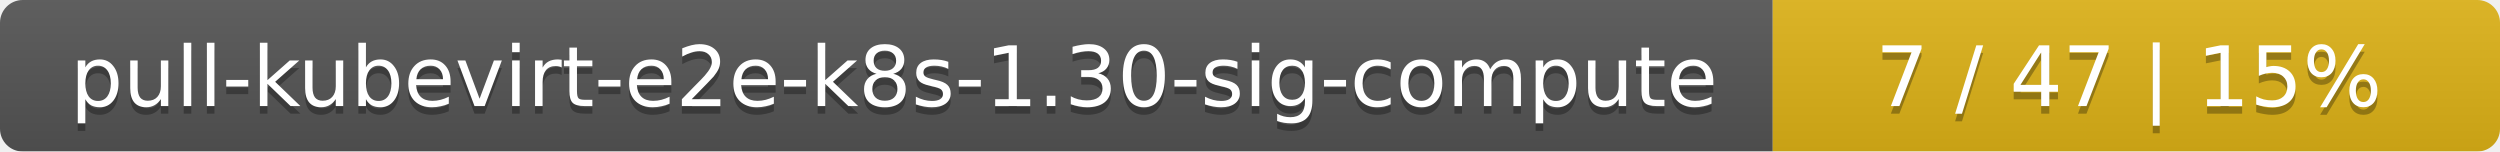
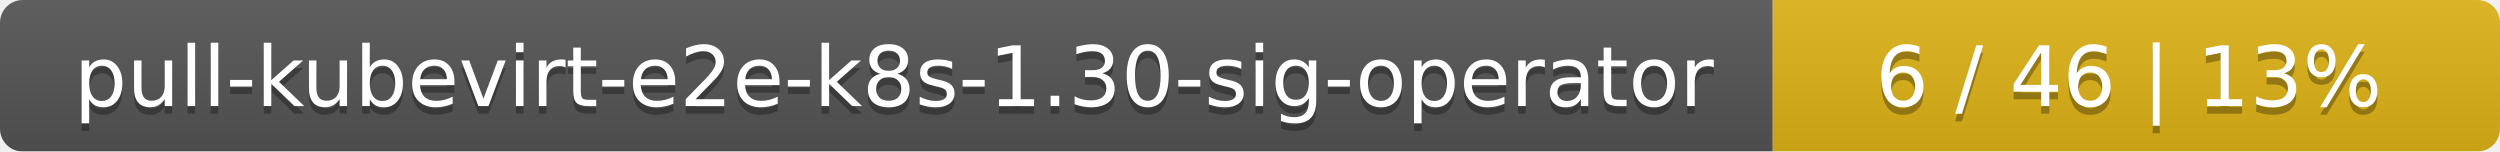
<svg xmlns="http://www.w3.org/2000/svg" width="330" height="20">
  <linearGradient id="smooth" x2="0" y2="100%">
    <stop offset="0" stop-color="#bbb" stop-opacity=".1" />
    <stop offset="1" stop-opacity=".1" />
  </linearGradient>
  <mask id="round">
    <rect width="330" height="20" rx="3" fill="#fff" />
  </mask>
  <g mask="url(#round)">
    <rect width="234" height="20" fill="#555" />
    <rect x="234" width="96" height="20" fill="#dfb317" />
    <rect width="330" height="20" fill="url(#smooth)" />
  </g>
  <g fill="#fff" text-anchor="middle" font-family="DejaVu Sans,Verdana,Geneva,sans-serif" font-size="11">
-     <text x="118" y="15" fill="#010101" fill-opacity=".3">pull-kubevirt-e2e-k8s-1.30-sig-compute</text>
-     <text x="118" y="14">pull-kubevirt-e2e-k8s-1.30-sig-compute</text>
-     <text x="281" y="15" fill="#010101" fill-opacity=".3">7 / 47    |    15%</text>
-     <text x="281" y="14">7 / 47    |    15%</text>
+     <text x="118" y="15" fill="#010101" fill-opacity=".3">pull-kubevirt-e2e-k8s-1.30-sig-operator</text>
+     <text x="118" y="14">pull-kubevirt-e2e-k8s-1.30-sig-operator</text>
+     <text x="281" y="15" fill="#010101" fill-opacity=".3">6 / 46    |    13%</text>
+     <text x="281" y="14">6 / 46    |    13%</text>
  </g>
</svg>
